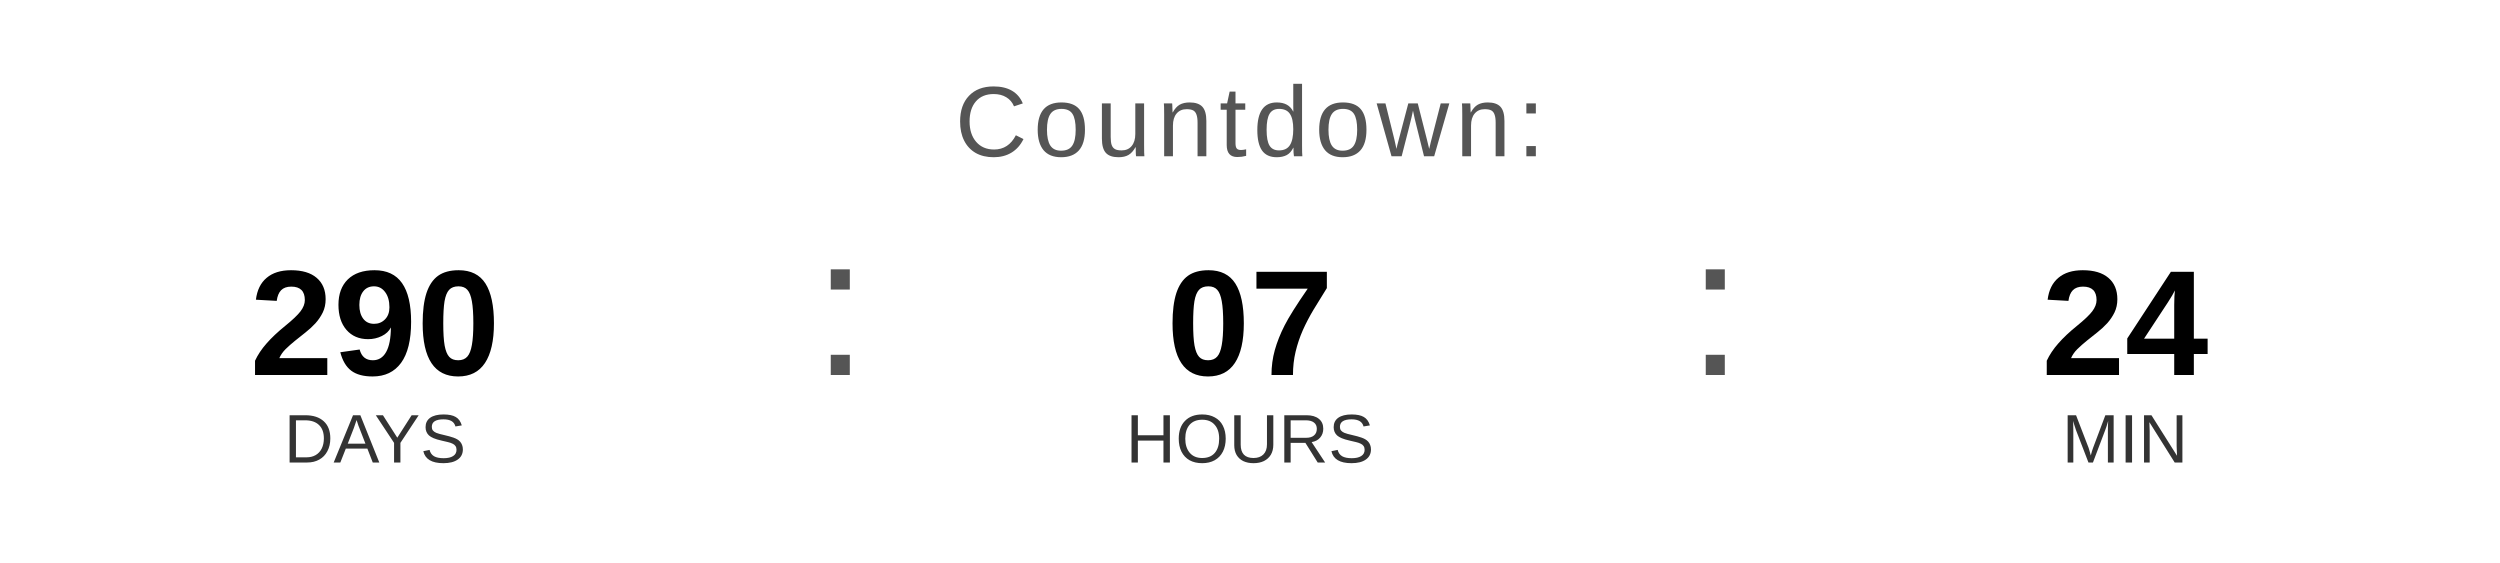
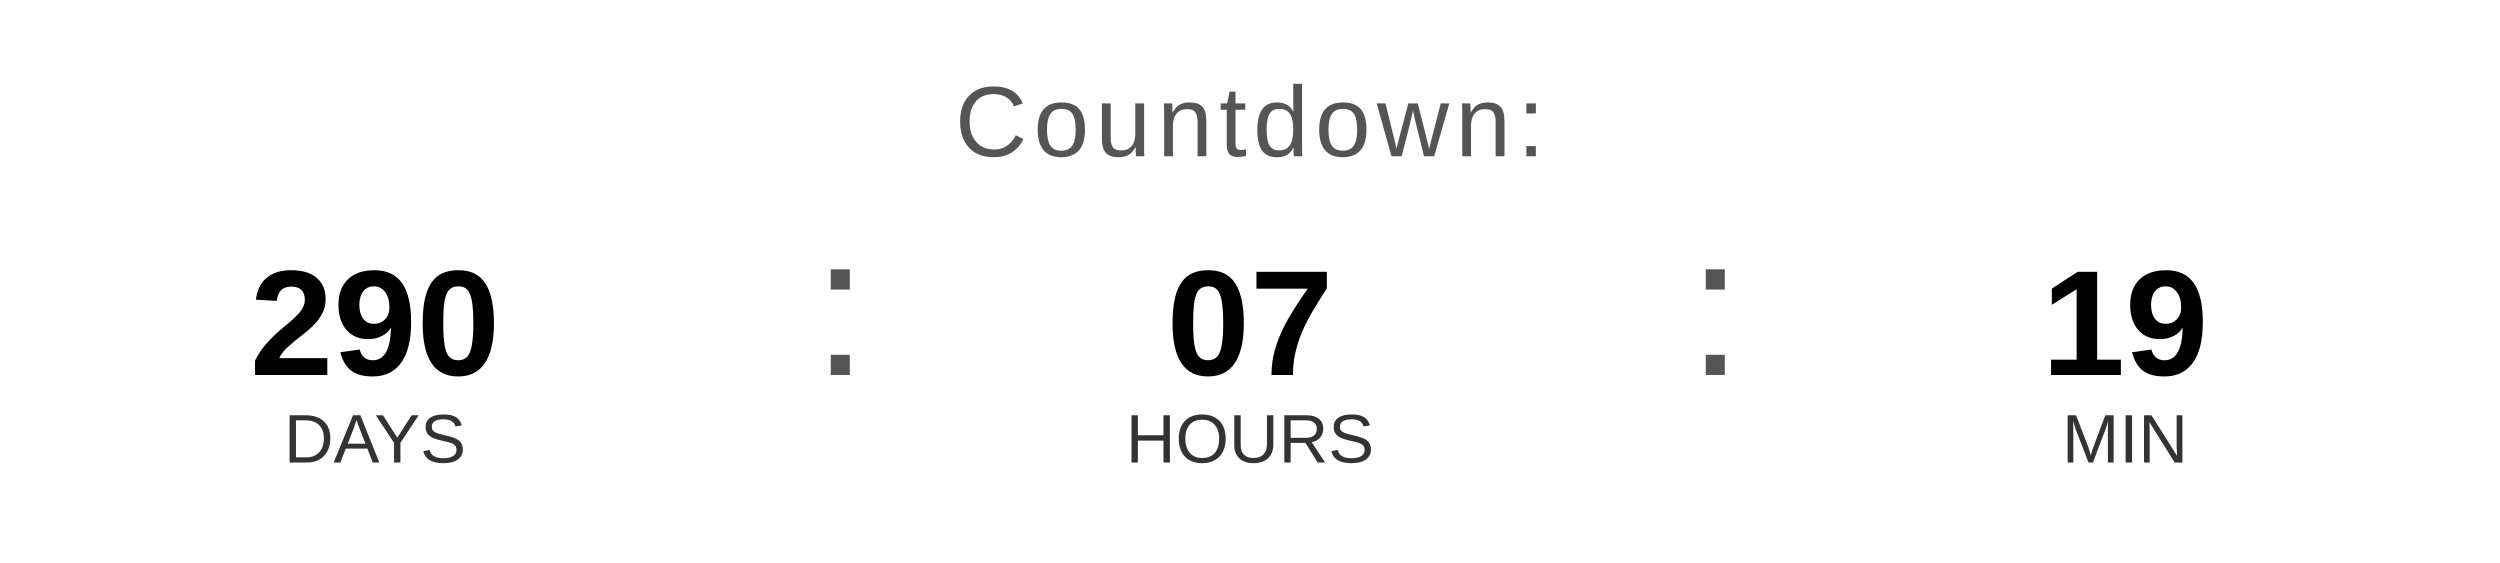
<svg xmlns="http://www.w3.org/2000/svg" width="400" height="90" viewBox="0 0 400 90">
  <text x="200" y="25" font-family="Arial, Helvetica, sans-serif" font-size="16" fill="#555555" text-anchor="middle" letter-spacing="1">
    Countdown:
  </text>
  <text x="60" y="60" font-family="Arial, Helvetica, sans-serif" font-size="24" font-weight="bold" fill="#000000" text-anchor="middle">290</text>
  <text x="60" y="74" font-family="Arial, Helvetica, sans-serif" font-size="11" fill="#333333" text-anchor="middle">DAYS</text>
  <text x="130" y="60" font-family="Arial, sans-serif" font-size="32" fill="#555555">:</text>
  <text x="200" y="60" font-family="Arial, Helvetica, sans-serif" font-size="24" font-weight="bold" fill="#000000" text-anchor="middle">07</text>
  <text x="200" y="74" font-family="Arial, Helvetica, sans-serif" font-size="11" fill="#333333" text-anchor="middle">HOURS</text>
  <text x="270" y="60" font-family="Arial, sans-serif" font-size="32" fill="#555555">:</text>
-   <text x="340" y="60" font-family="Arial, Helvetica, sans-serif" font-size="24" font-weight="bold" fill="#000000" text-anchor="middle">24</text>
+   <text x="340" y="60" font-family="Arial, Helvetica, sans-serif" font-size="24" font-weight="bold" fill="#000000" text-anchor="middle">19</text>
  <text x="340" y="74" font-family="Arial, Helvetica, sans-serif" font-size="11" fill="#333333" text-anchor="middle">MIN</text>
</svg>
